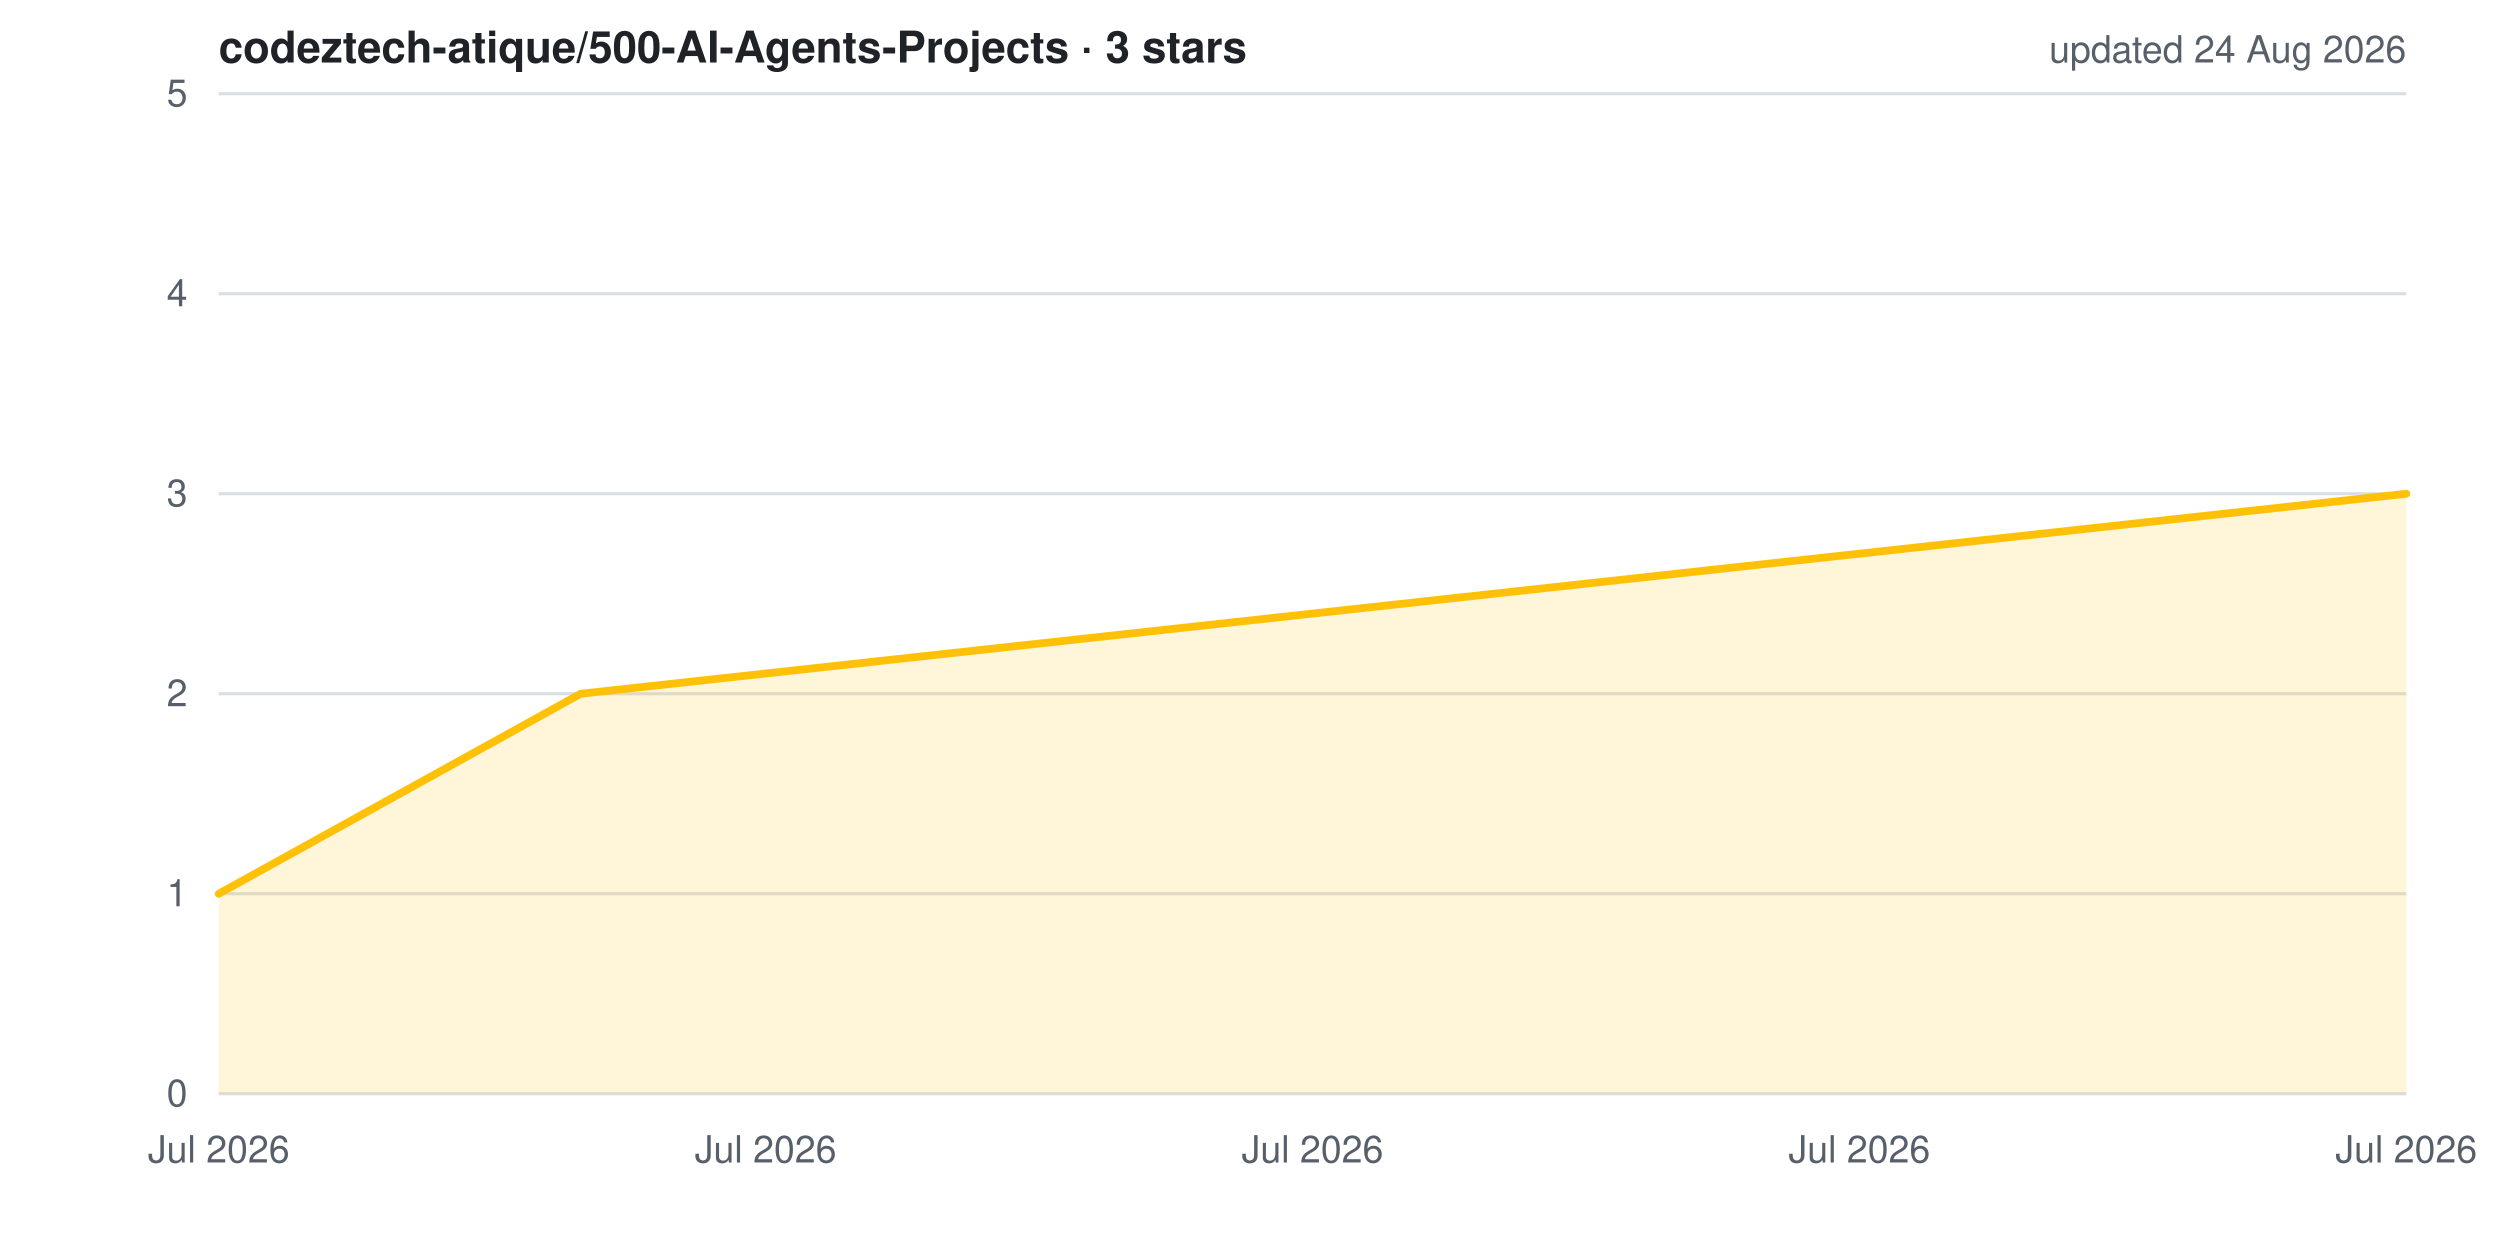
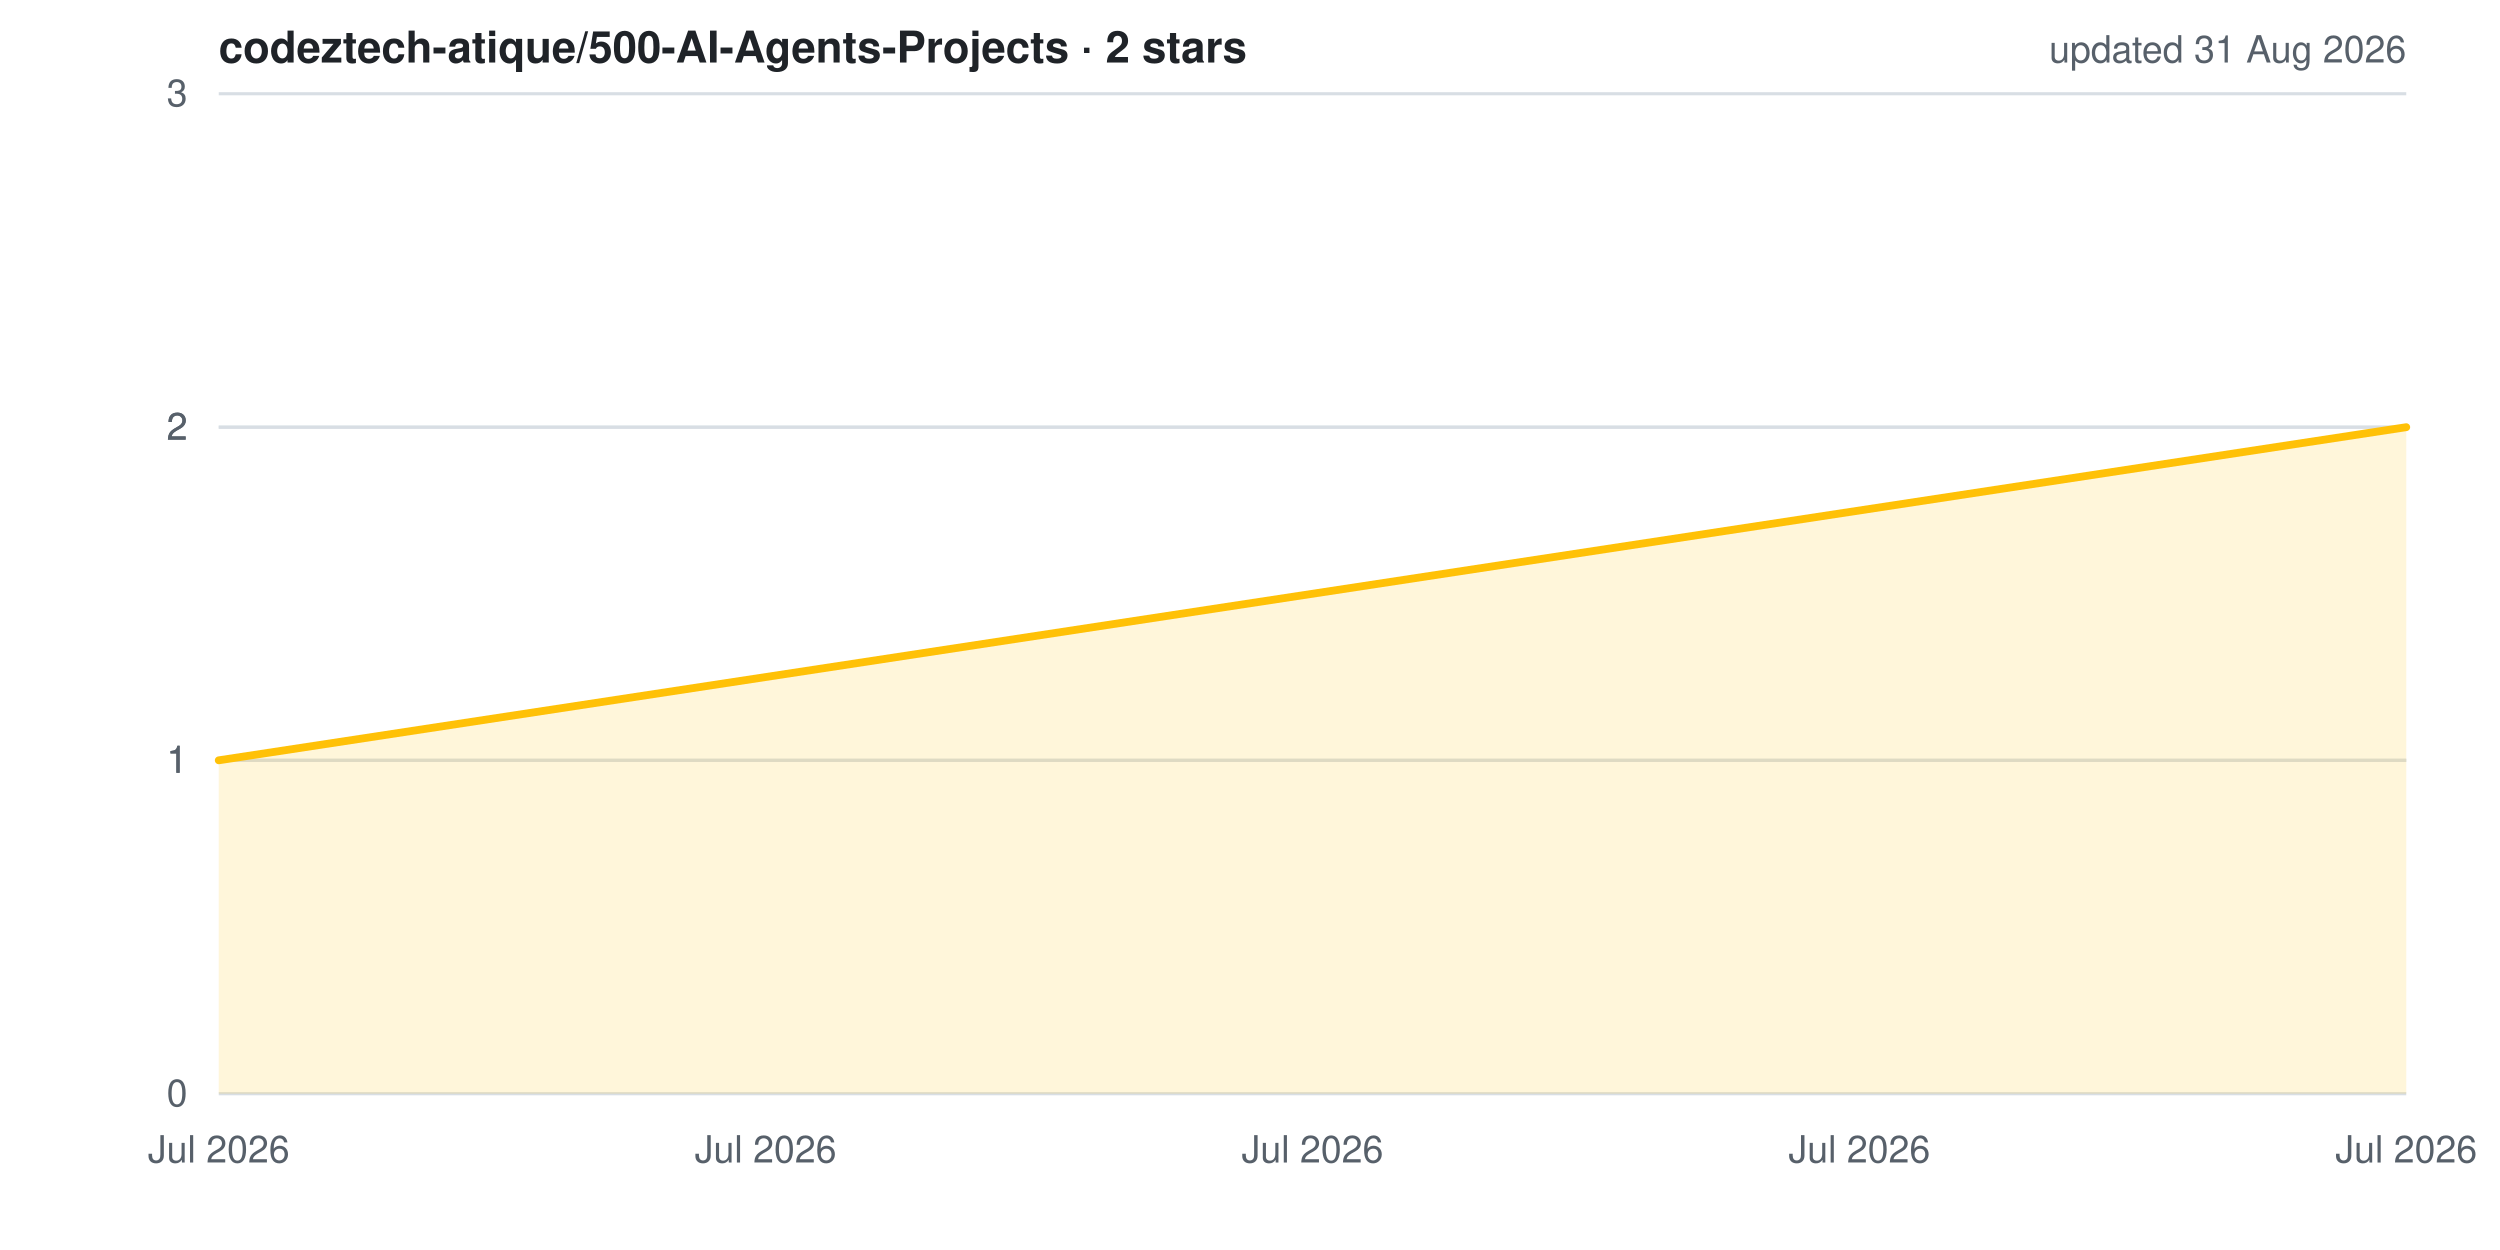
<svg xmlns="http://www.w3.org/2000/svg" width="800" height="400" viewBox="0 0 800 400" role="img" aria-label="Star history for codeztech-atique/500-AI-Agents-Projects">
  <style>
  .bg{fill:#ffffff} .grid{stroke:#d8dee4;stroke-width:1}
  .lbl{fill:#57606a;font:12px -apple-system,BlinkMacSystemFont,'Segoe UI',Helvetica,Arial,sans-serif}
  .ttl{fill:#1f2328;font:600 14px -apple-system,BlinkMacSystemFont,'Segoe UI',Helvetica,Arial,sans-serif}
  .ln{fill:none;stroke:#ffc107;stroke-width:2.5;stroke-linejoin:round;stroke-linecap:round}
  .ar{fill:#ffc107;opacity:.15}
  @media (prefers-color-scheme: dark){
    .bg{fill:#0d1117} .grid{stroke:#30363d} .lbl{fill:#8b949e} .ttl{fill:#e6edf3}
  }
</style>
  <rect width="800" height="400" class="bg" />
  <line x1="70" y1="350.0" x2="770" y2="350.0" class="grid" />
-   <line x1="70" y1="286.0" x2="770" y2="286.0" class="grid" />
-   <line x1="70" y1="222.0" x2="770" y2="222.0" class="grid" />
-   <line x1="70" y1="158.0" x2="770" y2="158.0" class="grid" />
-   <line x1="70" y1="94.0" x2="770" y2="94.0" class="grid" />
+   <line x1="70" y1="243.3" x2="770" y2="243.3" class="grid" />
+   <line x1="70" y1="243.3" x2="770" y2="243.3" class="grid" />
+   <line x1="70" y1="136.7" x2="770" y2="136.7" class="grid" />
+   <line x1="70" y1="136.7" x2="770" y2="136.7" class="grid" />
  <line x1="70" y1="30.0" x2="770" y2="30.0" class="grid" />
-   <polygon points="70,350 70.0,286.0 185.8,222.0 770.0,158.0 770.0,350" class="ar" />
-   <polyline points="70.0,286.0 185.8,222.0 770.0,158.0" class="ln" />
+   <polygon points="70,350 70.0,243.3 770.0,136.7 770.0,350" class="ar" />
+   <polyline points="70.0,243.3 770.0,136.7" class="ln" />
  <text x="60" y="354.0" class="lbl" text-anchor="end">0</text>
-   <text x="60" y="290.0" class="lbl" text-anchor="end">1</text>
-   <text x="60" y="226.0" class="lbl" text-anchor="end">2</text>
-   <text x="60" y="162.0" class="lbl" text-anchor="end">3</text>
-   <text x="60" y="98.0" class="lbl" text-anchor="end">4</text>
-   <text x="60" y="34.0" class="lbl" text-anchor="end">5</text>
+   <text x="60" y="247.3" class="lbl" text-anchor="end">1</text>
+   <text x="60" y="247.3" class="lbl" text-anchor="end">1</text>
+   <text x="60" y="140.7" class="lbl" text-anchor="end">2</text>
+   <text x="60" y="140.7" class="lbl" text-anchor="end">2</text>
+   <text x="60" y="34.0" class="lbl" text-anchor="end">3</text>
  <text x="70.0" y="372" class="lbl" text-anchor="middle">Jul 2026</text>
  <text x="245.0" y="372" class="lbl" text-anchor="middle">Jul 2026</text>
  <text x="420.0" y="372" class="lbl" text-anchor="middle">Jul 2026</text>
  <text x="595.0" y="372" class="lbl" text-anchor="middle">Jul 2026</text>
  <text x="770.0" y="372" class="lbl" text-anchor="middle">Jul 2026</text>
-   <text x="70" y="20" class="ttl">codeztech-atique/500-AI-Agents-Projects · 3 stars</text>
-   <text x="770" y="20" class="lbl" text-anchor="end">updated 24 Aug 2026</text>
+   <text x="70" y="20" class="ttl">codeztech-atique/500-AI-Agents-Projects · 2 stars</text>
+   <text x="770" y="20" class="lbl" text-anchor="end">updated 31 Aug 2026</text>
</svg>
